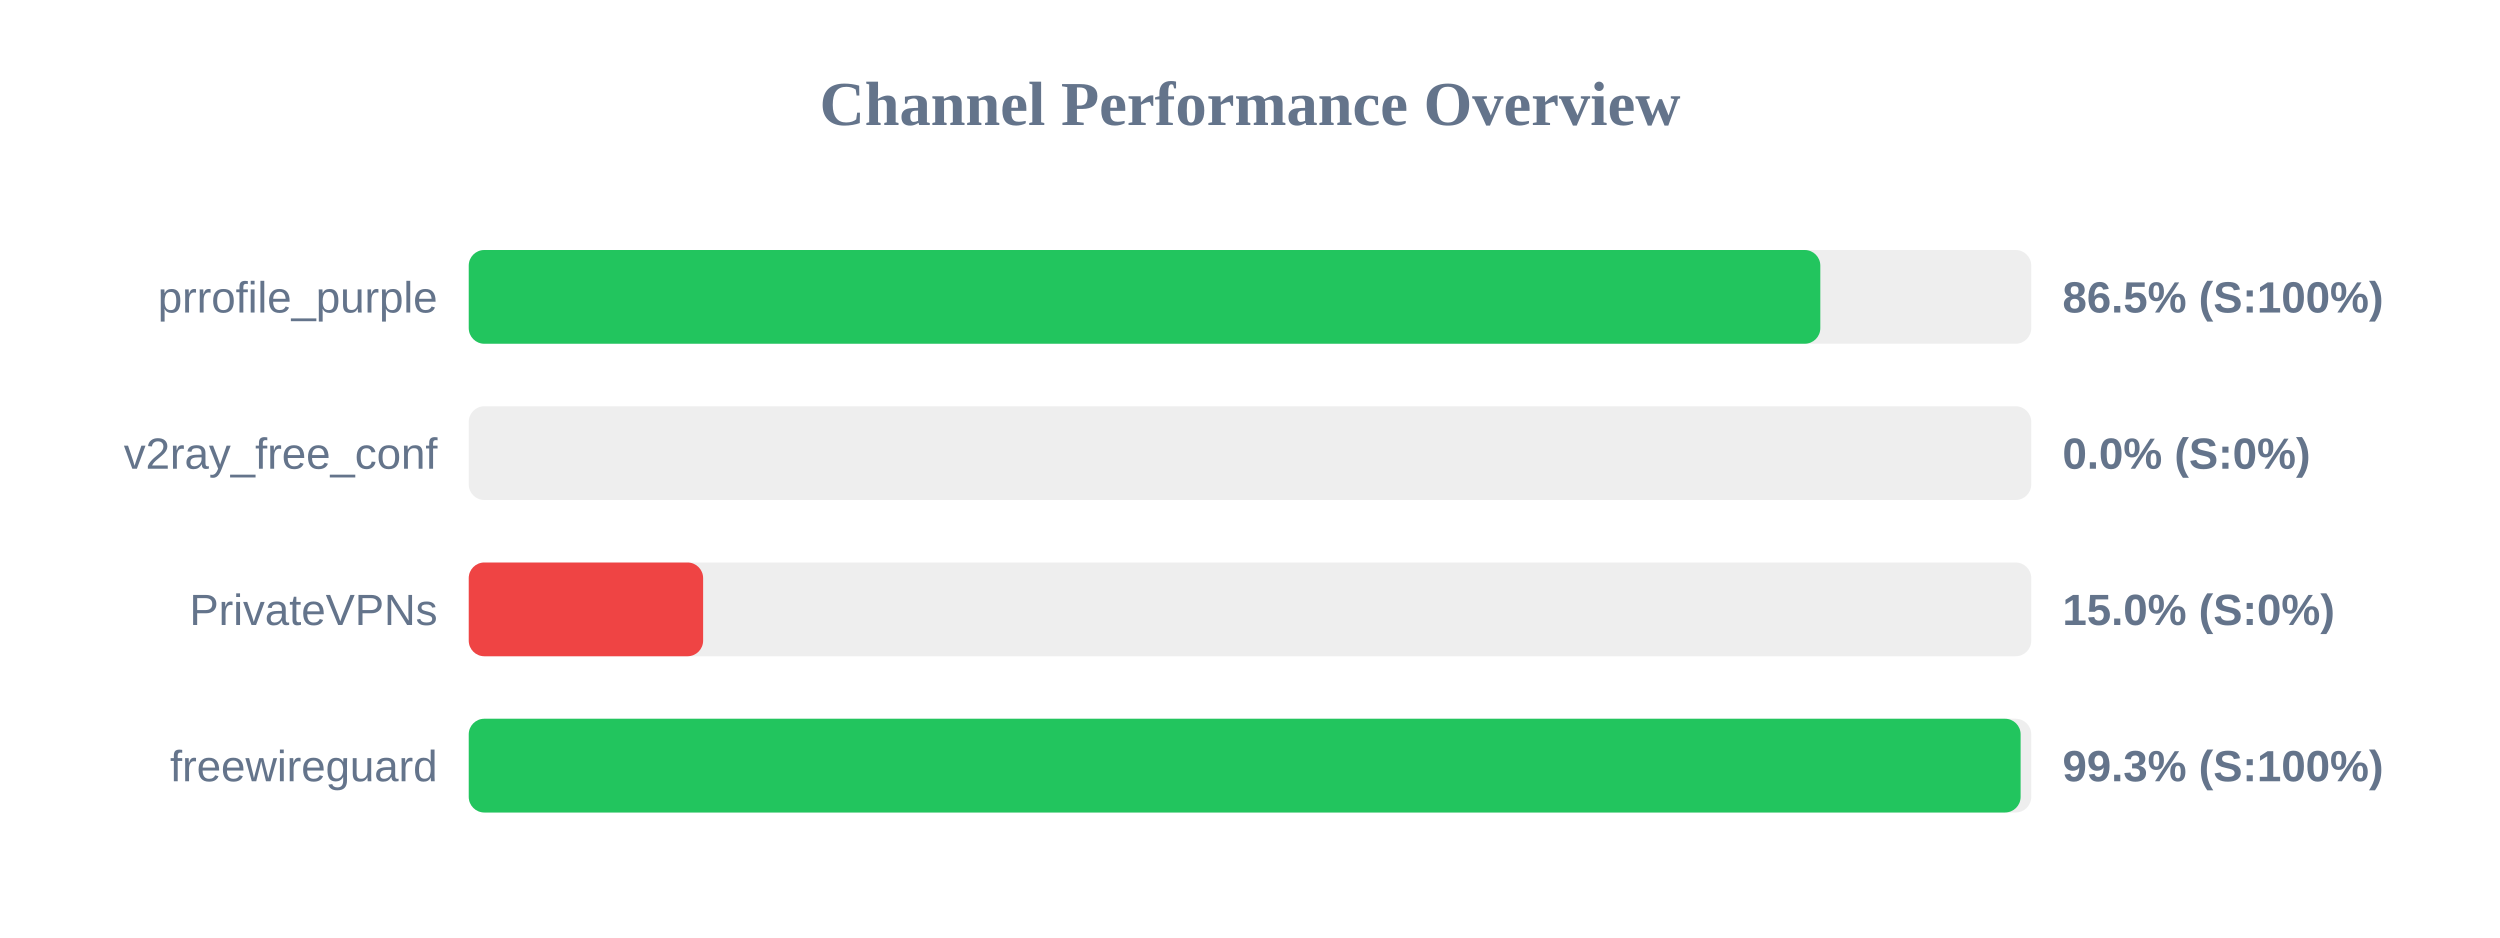
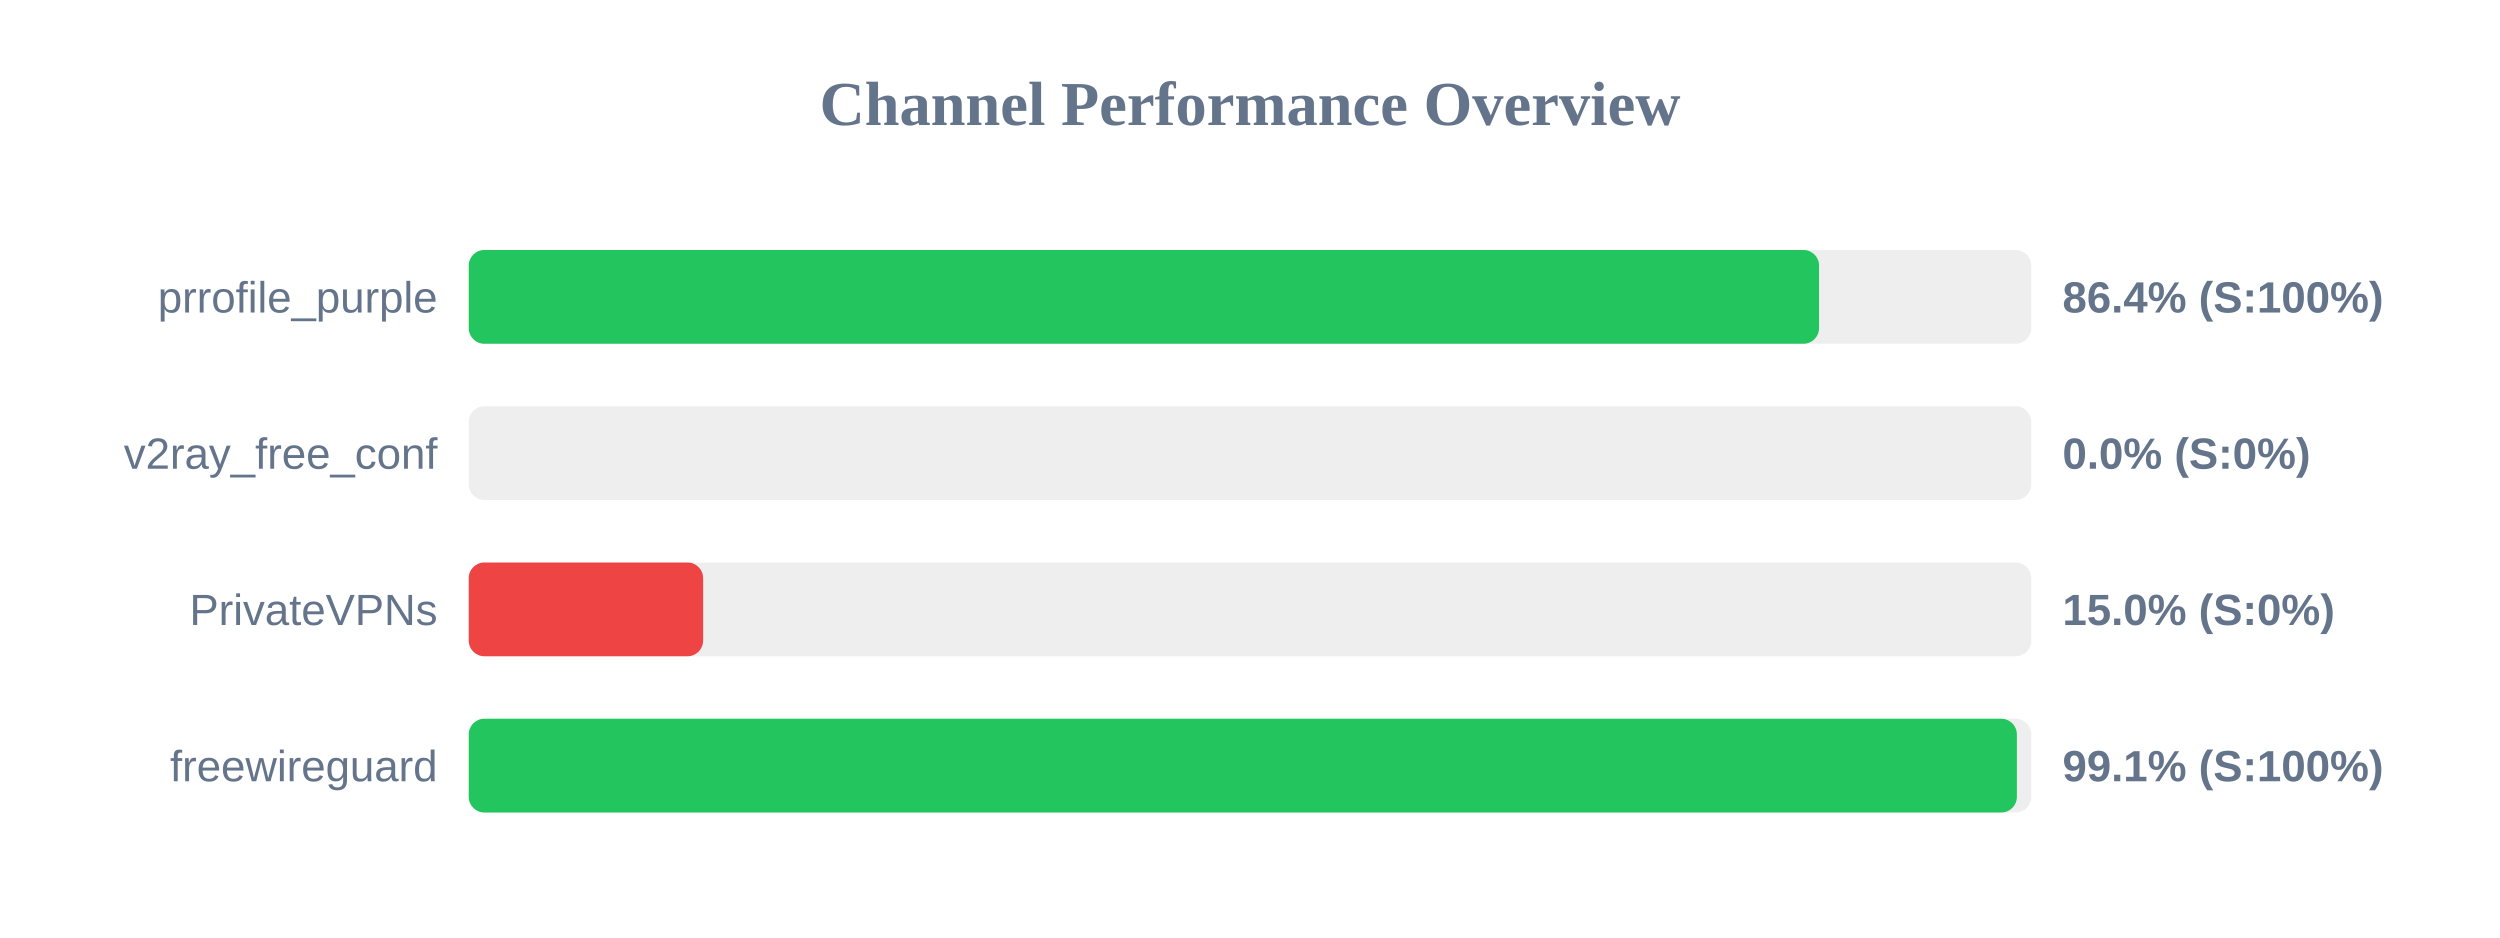
<svg xmlns="http://www.w3.org/2000/svg" width="800" height="300" version="1.1">
  <style>
        .row { font: 14px Arial; fill: #64748b; }
        .score { font: bold 14px Arial; fill: #64748b; }
    </style>
  <text x="400" y="40" text-anchor="middle" font-size="20px" font-weight="bold" fill="#64748b">Channel Performance Overview</text>
  <rect x="150" y="80" width="500" height="30" fill="#eee" rx="5" />
-   <rect x="150" y="80" width="432.5" height="30" fill="#22c55e" rx="5" />
+   <rect x="150" y="80" width="432.1" height="30" fill="#22c55e" rx="5" />
  <text x="140" y="100" text-anchor="end" class="row">prrofile_purple</text>
-   <text x="660" y="100" text-anchor="start" class="score">86.5% (S:100%)</text>
+   <text x="660" y="100" text-anchor="start" class="score">86.4% (S:100%)</text>
  <rect x="150" y="130" width="500" height="30" fill="#eee" rx="5" />
  <rect x="150" y="130" width="0.0" height="30" fill="#ef4444" rx="5" />
  <text x="140" y="150" text-anchor="end" class="row">v2ray_free_conf</text>
  <text x="660" y="150" text-anchor="start" class="score">0.0% (S:0%)</text>
  <rect x="150" y="180" width="500" height="30" fill="#eee" rx="5" />
  <rect x="150" y="180" width="75.0" height="30" fill="#ef4444" rx="5" />
  <text x="140" y="200" text-anchor="end" class="row">PrivateVPNs</text>
  <text x="660" y="200" text-anchor="start" class="score">15.0% (S:0%)</text>
  <rect x="150" y="230" width="500" height="30" fill="#eee" rx="5" />
-   <rect x="150" y="230" width="496.6" height="30" fill="#22c55e" rx="5" />
+   <rect x="150" y="230" width="495.4" height="30" fill="#22c55e" rx="5" />
  <text x="140" y="250" text-anchor="end" class="row">freewireguard</text>
-   <text x="660" y="250" text-anchor="start" class="score">99.3% (S:100%)</text>
+   <text x="660" y="250" text-anchor="start" class="score">99.1% (S:100%)</text>
</svg>
